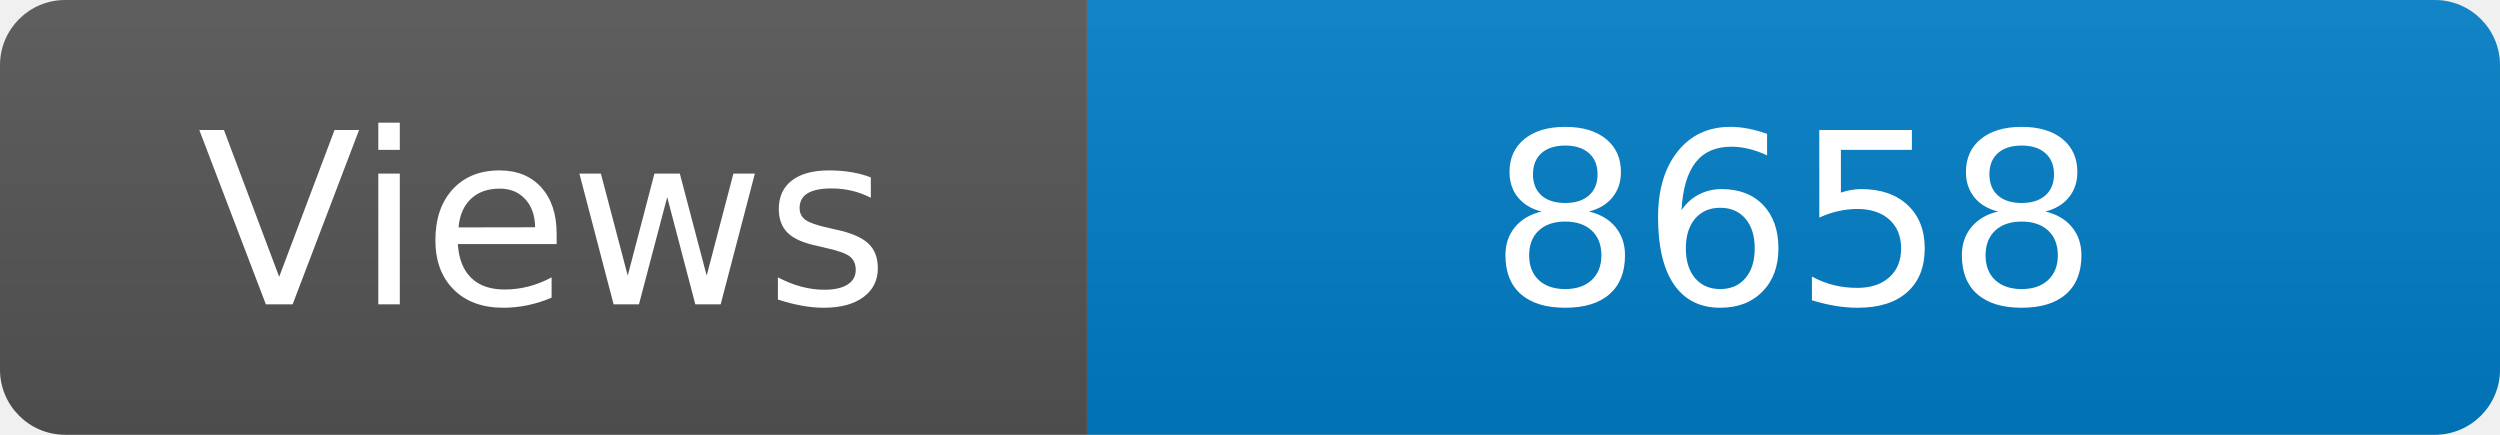
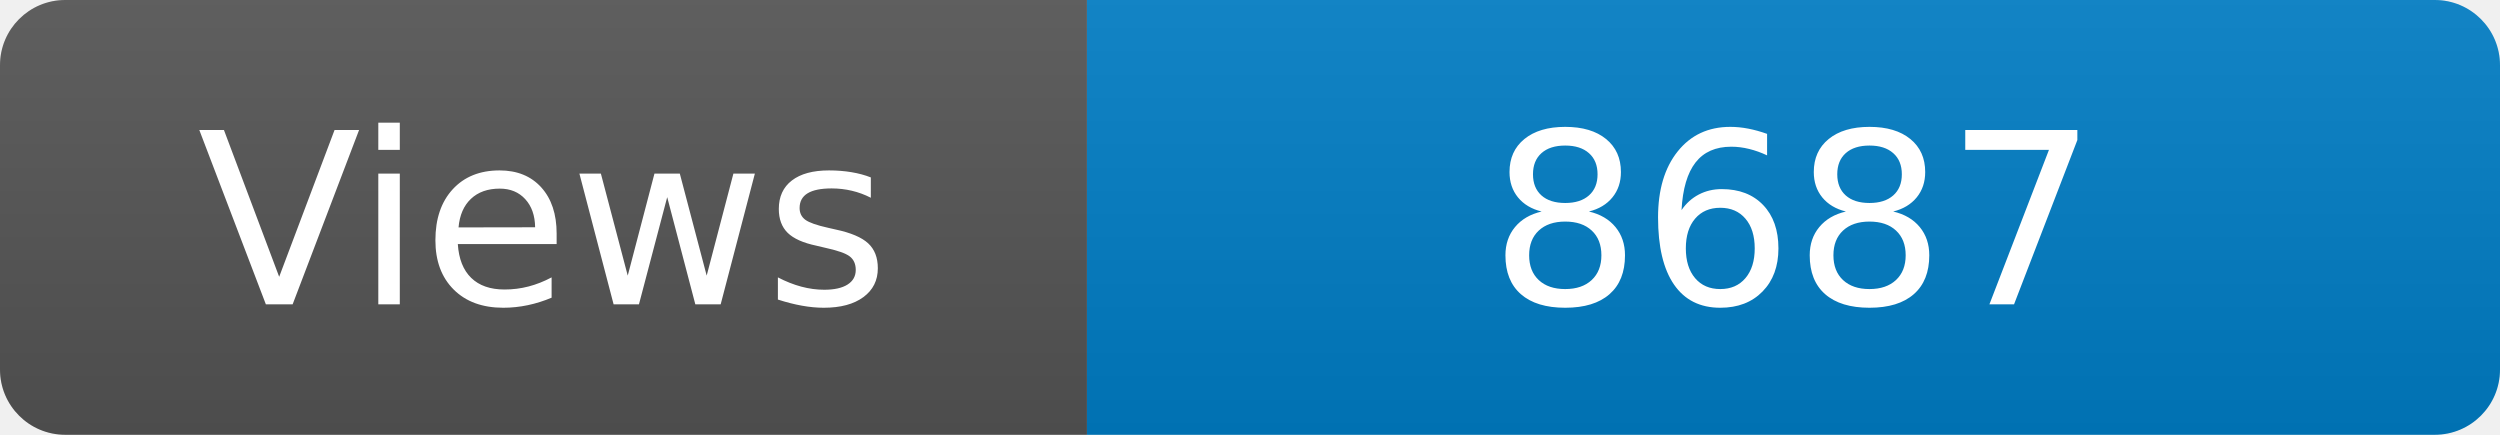
<svg xmlns="http://www.w3.org/2000/svg" width="115" height="20" role="img" aria-label="Maintained?: yes">
  <linearGradient id="s" x2="0" y2="100%">
    <stop offset="0" stop-color="#bbb" stop-opacity=".1" />
    <stop offset="1" stop-opacity=".1" />
  </linearGradient>
  <clipPath id="r">
    <rect width="115" height="20" rx="3" fill="#fff" />
  </clipPath>
  <g clip-path="url(#r)">
    <rect width="50" height="20" fill="#555" />
    <rect x="50" width="160" height="20" fill="#007ec6" />
    <rect width="115" height="20" fill="url(#s)" />
  </g>
  <g fill="#fff" text-anchor="middle" font-family="Verdana,Geneva,DejaVu Sans,sans-serif" font-size="110">
    <text x="250" y="140" transform="scale(.1)" fill="#fff">Views</text>
-     <text x="825" y="140" transform="scale(.1)" fill="#fff">8658</text>
+     <text x="825" y="140" transform="scale(.1)" fill="#fff">8687</text>
  </g>
</svg>
